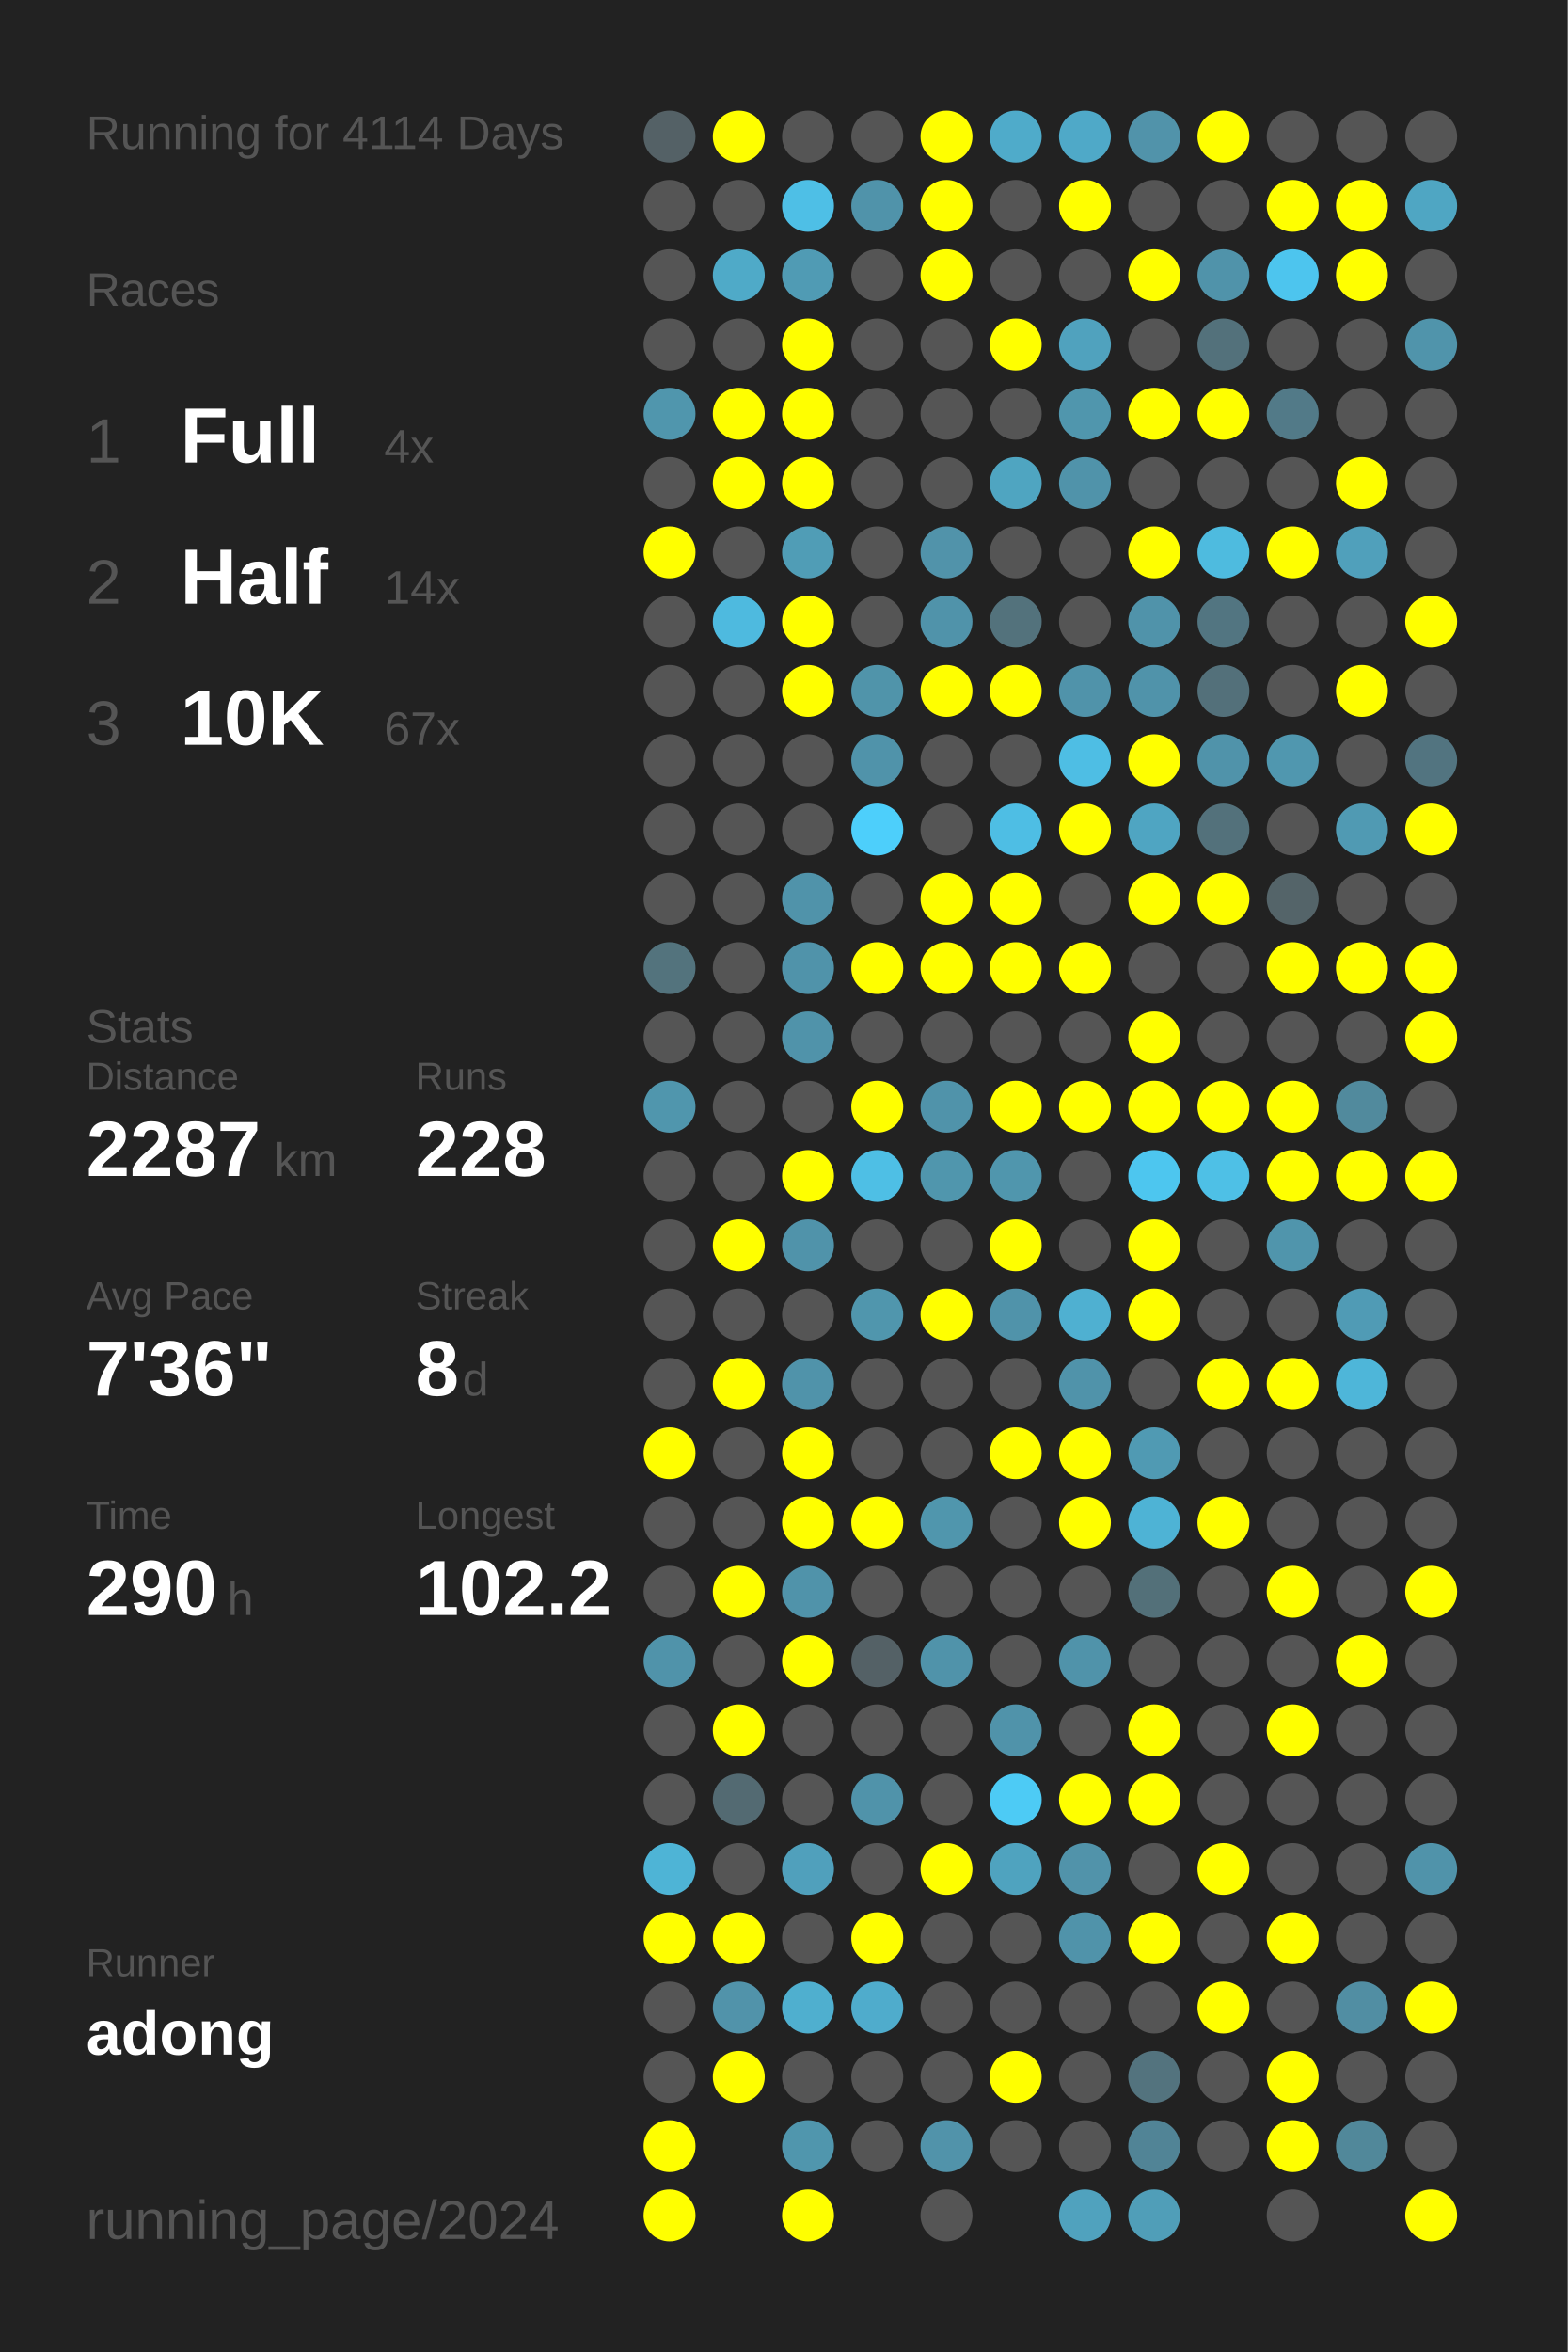
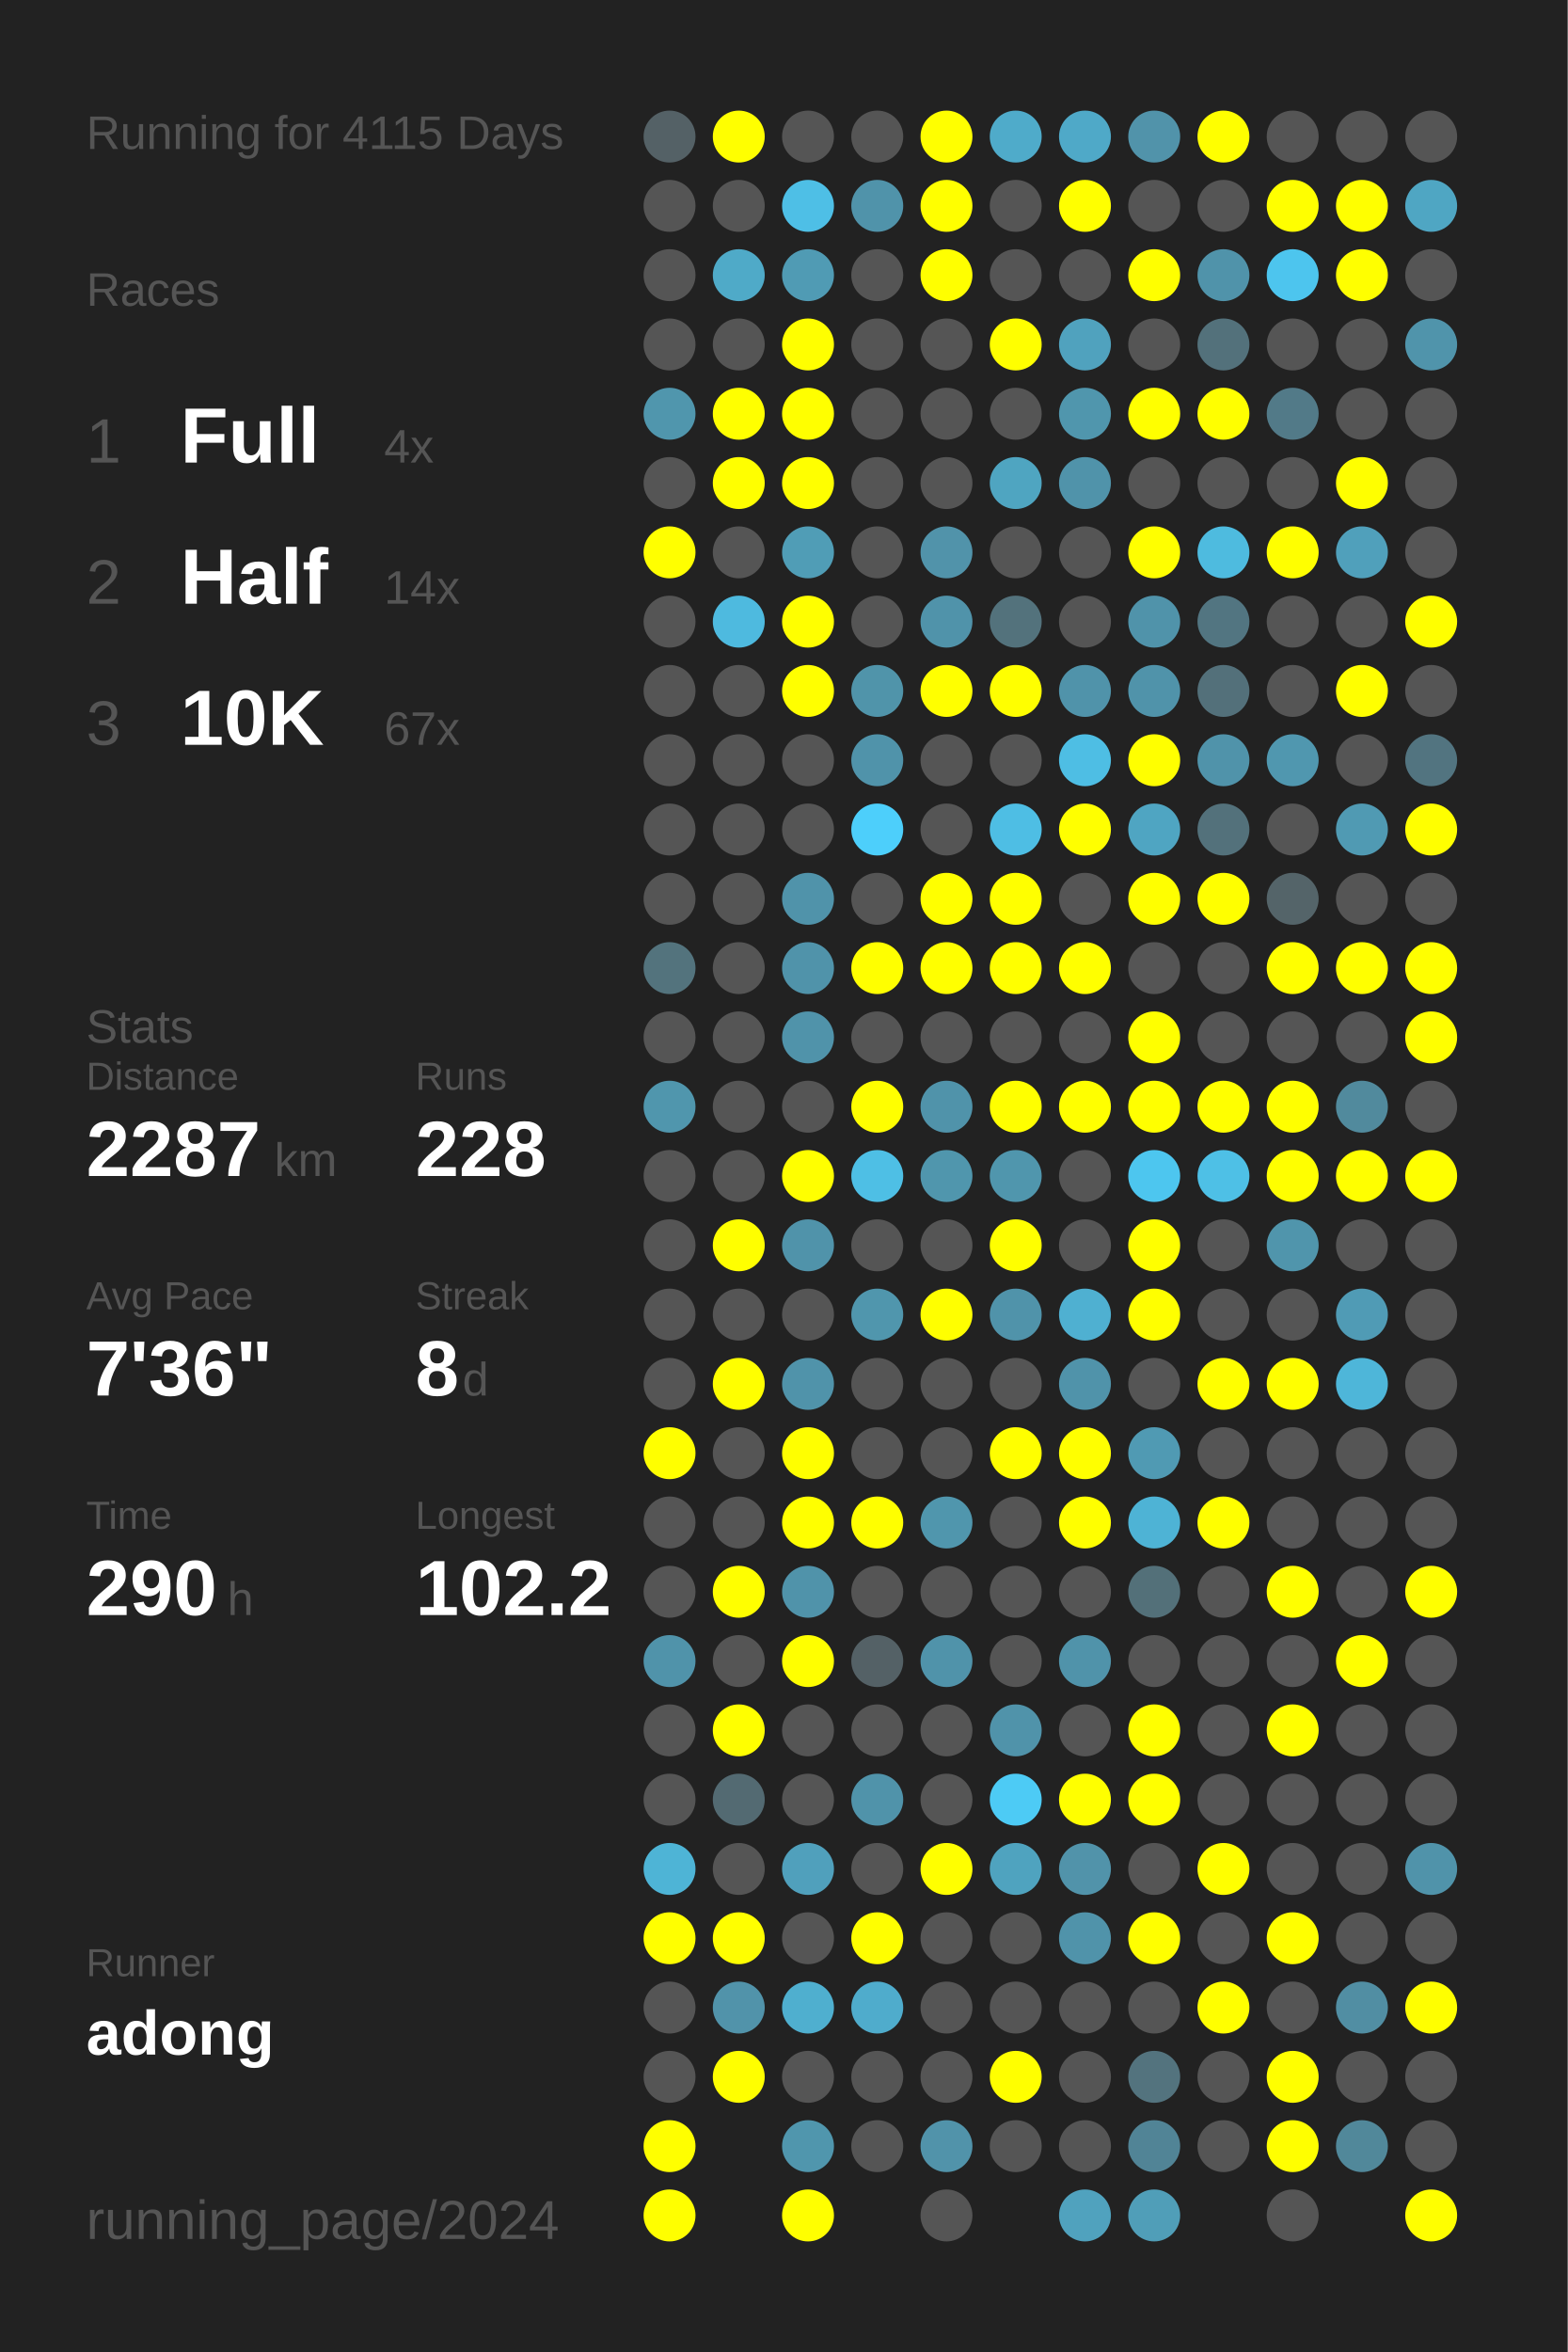
<svg xmlns="http://www.w3.org/2000/svg" baseProfile="full" height="300mm" version="1.1" viewBox="0,0,200,300" width="200mm">
  <defs />
  <rect fill="#222222" height="300" width="200" x="0" y="0" />
-   <text fill="#555555" style="font-size:6px; font-family:Arial;" x="11" y="19">Running for 4114 Days</text>
+   <text fill="#555555" style="font-size:6px; font-family:Arial;" x="11" y="19">Running for 4115 Days</text>
  <text fill="#555555" style="font-size:6px; font-family:Arial;" x="11" y="39">Races</text>
  <text fill="#555555" style="font-size:8px; font-family:Arial;" x="11" y="59">1</text>
  <text fill="#FFFFFF" style="font-size:10px; font-family:Arial; font-weight:bold;" x="23" y="59">Full</text>
  <text fill="#555555" style="font-size:6px; font-family:Arial;" x="49" y="59">4x</text>
  <text fill="#555555" style="font-size:8px; font-family:Arial;" x="11" y="77">2</text>
  <text fill="#FFFFFF" style="font-size:10px; font-family:Arial; font-weight:bold;" x="23" y="77">Half</text>
  <text fill="#555555" style="font-size:6px; font-family:Arial;" x="49" y="77">14x</text>
  <text fill="#555555" style="font-size:8px; font-family:Arial;" x="11" y="95">3</text>
  <text fill="#FFFFFF" style="font-size:10px; font-family:Arial; font-weight:bold;" x="23" y="95">10K</text>
  <text fill="#555555" style="font-size:6px; font-family:Arial;" x="49" y="95">67x</text>
  <text fill="#555555" style="font-size:6px; font-family:Arial;" x="11" y="133">Stats</text>
  <text fill="#555555" style="font-size:5px; font-family:Arial;" x="11" y="139">Distance</text>
  <text fill="#FFFFFF" style="font-size:10px; font-family:Arial; font-weight:bold;" x="11" y="150">2287</text>
  <text fill="#555555" style="font-size:6px; font-family:Arial;" x="35" y="150">km</text>
  <text fill="#555555" style="font-size:5px; font-family:Arial;" x="53" y="139">Runs</text>
  <text fill="#FFFFFF" style="font-size:10px; font-family:Arial; font-weight:bold;" x="53" y="150">228</text>
  <text fill="#555555" style="font-size:5px; font-family:Arial;" x="11" y="167">Avg Pace</text>
  <text fill="#FFFFFF" style="font-size:10px; font-family:Arial; font-weight:bold;" x="11" y="178">7'36"</text>
  <text fill="#555555" style="font-size:5px; font-family:Arial;" x="53" y="167">Streak</text>
  <text fill="#FFFFFF" style="font-size:10px; font-family:Arial; font-weight:bold;" x="53" y="178">8</text>
  <text fill="#555555" style="font-size:6px; font-family:Arial;" x="59" y="178">d</text>
  <text fill="#555555" style="font-size:5px; font-family:Arial;" x="11" y="195">Time</text>
  <text fill="#FFFFFF" style="font-size:10px; font-family:Arial; font-weight:bold;" x="11" y="206">290</text>
  <text fill="#555555" style="font-size:6px; font-family:Arial;" x="29" y="206">h</text>
  <text fill="#555555" style="font-size:5px; font-family:Arial;" x="53" y="195">Longest</text>
  <text fill="#FFFFFF" style="font-size:10px; font-family:Arial; font-weight:bold;" x="53" y="206">102.2</text>
  <text fill="#555555" style="font-size:5px; font-family:Arial;" x="11" y="252.065">Runner</text>
  <text fill="#FFFFFF" style="font-size:8px; font-family:Arial; font-weight:bold;" x="11" y="262.065">adong</text>
  <text fill="#555555" style="font-size:7px; font-family:Arial;" x="11" y="285.581">running_page/2024</text>
  <circle cx="85.417" cy="17.419" fill="#546166" r="3.312" />
  <circle cx="85.417" cy="26.258" fill="#555555" r="3.312" />
  <circle cx="85.417" cy="35.097" fill="#555555" r="3.312" />
  <circle cx="85.417" cy="43.935" fill="#555555" r="3.312" />
  <circle cx="85.417" cy="52.774" fill="#5096ad" r="3.312" />
  <circle cx="85.417" cy="61.613" fill="#555555" r="3.312" />
  <circle cx="85.417" cy="70.452" fill="#FFFF00" r="3.312" />
  <circle cx="85.417" cy="79.29" fill="#555555" r="3.312" />
  <circle cx="85.417" cy="88.129" fill="#555555" r="3.312" />
  <circle cx="85.417" cy="96.968" fill="#555555" r="3.312" />
  <circle cx="85.417" cy="105.806" fill="#555555" r="3.312" />
  <circle cx="85.417" cy="114.645" fill="#555555" r="3.312" />
  <circle cx="85.417" cy="123.484" fill="#53737d" r="3.312" />
  <circle cx="85.417" cy="132.323" fill="#555555" r="3.312" />
  <circle cx="85.417" cy="141.161" fill="#5096ad" r="3.312" />
  <circle cx="85.417" cy="150" fill="#555555" r="3.312" />
  <circle cx="85.417" cy="158.839" fill="#555555" r="3.312" />
  <circle cx="85.417" cy="167.677" fill="#555555" r="3.312" />
  <circle cx="85.417" cy="176.516" fill="#555555" r="3.312" />
  <circle cx="85.417" cy="185.355" fill="#FFFF00" r="3.312" />
  <circle cx="85.417" cy="194.194" fill="#555555" r="3.312" />
  <circle cx="85.417" cy="203.032" fill="#555555" r="3.312" />
  <circle cx="85.417" cy="211.871" fill="#5093aa" r="3.312" />
  <circle cx="85.417" cy="220.71" fill="#555555" r="3.312" />
  <circle cx="85.417" cy="229.548" fill="#555555" r="3.312" />
  <circle cx="85.417" cy="238.387" fill="#4eb4d6" r="3.312" />
  <circle cx="85.417" cy="247.226" fill="#FFFF00" r="3.312" />
  <circle cx="85.417" cy="256.065" fill="#555555" r="3.312" />
  <circle cx="85.417" cy="264.903" fill="#555555" r="3.312" />
  <circle cx="85.417" cy="273.742" fill="#FFFF00" r="3.312" />
  <circle cx="85.417" cy="282.581" fill="#FFFF00" r="3.312" />
  <circle cx="94.25" cy="17.419" fill="#FFFF00" r="3.312" />
  <circle cx="94.25" cy="26.258" fill="#555555" r="3.312" />
  <circle cx="94.25" cy="35.097" fill="#4faac8" r="3.312" />
  <circle cx="94.25" cy="43.935" fill="#555555" r="3.312" />
  <circle cx="94.25" cy="52.774" fill="#FFFF00" r="3.312" />
  <circle cx="94.25" cy="61.613" fill="#FFFF00" r="3.312" />
  <circle cx="94.25" cy="70.452" fill="#555555" r="3.312" />
  <circle cx="94.25" cy="79.29" fill="#4ebadf" r="3.312" />
  <circle cx="94.25" cy="88.129" fill="#555555" r="3.312" />
  <circle cx="94.25" cy="96.968" fill="#555555" r="3.312" />
  <circle cx="94.25" cy="105.806" fill="#555555" r="3.312" />
  <circle cx="94.25" cy="114.645" fill="#555555" r="3.312" />
  <circle cx="94.25" cy="123.484" fill="#555555" r="3.312" />
  <circle cx="94.25" cy="132.323" fill="#555555" r="3.312" />
  <circle cx="94.25" cy="141.161" fill="#555555" r="3.312" />
  <circle cx="94.25" cy="150" fill="#555555" r="3.312" />
  <circle cx="94.25" cy="158.839" fill="#FFFF00" r="3.312" />
  <circle cx="94.25" cy="167.677" fill="#555555" r="3.312" />
  <circle cx="94.25" cy="176.516" fill="#FFFF00" r="3.312" />
  <circle cx="94.25" cy="185.355" fill="#555555" r="3.312" />
  <circle cx="94.25" cy="194.194" fill="#555555" r="3.312" />
  <circle cx="94.25" cy="203.032" fill="#FFFF00" r="3.312" />
  <circle cx="94.25" cy="211.871" fill="#555555" r="3.312" />
  <circle cx="94.25" cy="220.71" fill="#FFFF00" r="3.312" />
  <circle cx="94.25" cy="229.548" fill="#536a72" r="3.312" />
  <circle cx="94.25" cy="238.387" fill="#555555" r="3.312" />
  <circle cx="94.25" cy="247.226" fill="#FFFF00" r="3.312" />
  <circle cx="94.25" cy="256.065" fill="#5193aa" r="3.312" />
  <circle cx="94.25" cy="264.903" fill="#FFFF00" r="3.312" />
  <circle cx="103.083" cy="17.419" fill="#555555" r="3.312" />
  <circle cx="103.083" cy="26.258" fill="#4ebfe6" r="3.312" />
  <circle cx="103.083" cy="35.097" fill="#509bb4" r="3.312" />
  <circle cx="103.083" cy="43.935" fill="#FFFF00" r="3.312" />
  <circle cx="103.083" cy="52.774" fill="#FFFF00" r="3.312" />
  <circle cx="103.083" cy="61.613" fill="#FFFF00" r="3.312" />
  <circle cx="103.083" cy="70.452" fill="#509db6" r="3.312" />
  <circle cx="103.083" cy="79.29" fill="#FFFF00" r="3.312" />
  <circle cx="103.083" cy="88.129" fill="#FFFF00" r="3.312" />
  <circle cx="103.083" cy="96.968" fill="#555555" r="3.312" />
  <circle cx="103.083" cy="105.806" fill="#555555" r="3.312" />
  <circle cx="103.083" cy="114.645" fill="#5093aa" r="3.312" />
  <circle cx="103.083" cy="123.484" fill="#5093aa" r="3.312" />
  <circle cx="103.083" cy="132.323" fill="#5093aa" r="3.312" />
  <circle cx="103.083" cy="141.161" fill="#555555" r="3.312" />
  <circle cx="103.083" cy="150" fill="#FFFF00" r="3.312" />
  <circle cx="103.083" cy="158.839" fill="#5093aa" r="3.312" />
  <circle cx="103.083" cy="167.677" fill="#555555" r="3.312" />
  <circle cx="103.083" cy="176.516" fill="#5093aa" r="3.312" />
  <circle cx="103.083" cy="185.355" fill="#FFFF00" r="3.312" />
  <circle cx="103.083" cy="194.194" fill="#FFFF00" r="3.312" />
  <circle cx="103.083" cy="203.032" fill="#5093aa" r="3.312" />
  <circle cx="103.083" cy="211.871" fill="#FFFF00" r="3.312" />
  <circle cx="103.083" cy="220.71" fill="#555555" r="3.312" />
  <circle cx="103.083" cy="229.548" fill="#555555" r="3.312" />
  <circle cx="103.083" cy="238.387" fill="#50a0bc" r="3.312" />
  <circle cx="103.083" cy="247.226" fill="#555555" r="3.312" />
  <circle cx="103.083" cy="256.065" fill="#4fafcf" r="3.312" />
  <circle cx="103.083" cy="264.903" fill="#555555" r="3.312" />
  <circle cx="103.083" cy="273.742" fill="#5096ad" r="3.312" />
  <circle cx="103.083" cy="282.581" fill="#FFFF00" r="3.312" />
  <circle cx="111.917" cy="17.419" fill="#555555" r="3.312" />
  <circle cx="111.917" cy="26.258" fill="#5093aa" r="3.312" />
  <circle cx="111.917" cy="35.097" fill="#555555" r="3.312" />
  <circle cx="111.917" cy="43.935" fill="#555555" r="3.312" />
  <circle cx="111.917" cy="52.774" fill="#555555" r="3.312" />
  <circle cx="111.917" cy="61.613" fill="#555555" r="3.312" />
  <circle cx="111.917" cy="70.452" fill="#555555" r="3.312" />
  <circle cx="111.917" cy="79.29" fill="#555555" r="3.312" />
  <circle cx="111.917" cy="88.129" fill="#5094aa" r="3.312" />
  <circle cx="111.917" cy="96.968" fill="#5093aa" r="3.312" />
  <circle cx="111.917" cy="105.806" fill="#4dcffb" r="3.312" />
  <circle cx="111.917" cy="114.645" fill="#555555" r="3.312" />
  <circle cx="111.917" cy="123.484" fill="#FFFF00" r="3.312" />
  <circle cx="111.917" cy="132.323" fill="#555555" r="3.312" />
  <circle cx="111.917" cy="141.161" fill="#FFFF00" r="3.312" />
  <circle cx="111.917" cy="150" fill="#4ebfe5" r="3.312" />
  <circle cx="111.917" cy="158.839" fill="#555555" r="3.312" />
  <circle cx="111.917" cy="167.677" fill="#5096ad" r="3.312" />
  <circle cx="111.917" cy="176.516" fill="#555555" r="3.312" />
  <circle cx="111.917" cy="185.355" fill="#555555" r="3.312" />
  <circle cx="111.917" cy="194.194" fill="#FFFF00" r="3.312" />
  <circle cx="111.917" cy="203.032" fill="#555555" r="3.312" />
  <circle cx="111.917" cy="211.871" fill="#546166" r="3.312" />
  <circle cx="111.917" cy="220.71" fill="#555555" r="3.312" />
  <circle cx="111.917" cy="229.548" fill="#5093aa" r="3.312" />
  <circle cx="111.917" cy="238.387" fill="#555555" r="3.312" />
  <circle cx="111.917" cy="247.226" fill="#FFFF00" r="3.312" />
  <circle cx="111.917" cy="256.065" fill="#4faccc" r="3.312" />
  <circle cx="111.917" cy="264.903" fill="#555555" r="3.312" />
  <circle cx="111.917" cy="273.742" fill="#555555" r="3.312" />
  <circle cx="120.75" cy="17.419" fill="#FFFF00" r="3.312" />
  <circle cx="120.75" cy="26.258" fill="#FFFF00" r="3.312" />
  <circle cx="120.75" cy="35.097" fill="#FFFF00" r="3.312" />
  <circle cx="120.75" cy="43.935" fill="#555555" r="3.312" />
  <circle cx="120.75" cy="52.774" fill="#555555" r="3.312" />
  <circle cx="120.75" cy="61.613" fill="#555555" r="3.312" />
  <circle cx="120.75" cy="70.452" fill="#5193aa" r="3.312" />
  <circle cx="120.75" cy="79.29" fill="#5093aa" r="3.312" />
  <circle cx="120.75" cy="88.129" fill="#FFFF00" r="3.312" />
  <circle cx="120.75" cy="96.968" fill="#555555" r="3.312" />
  <circle cx="120.75" cy="105.806" fill="#555555" r="3.312" />
  <circle cx="120.75" cy="114.645" fill="#FFFF00" r="3.312" />
  <circle cx="120.75" cy="123.484" fill="#FFFF00" r="3.312" />
  <circle cx="120.75" cy="132.323" fill="#555555" r="3.312" />
  <circle cx="120.75" cy="141.161" fill="#5093aa" r="3.312" />
  <circle cx="120.75" cy="150" fill="#5096ad" r="3.312" />
  <circle cx="120.75" cy="158.839" fill="#555555" r="3.312" />
  <circle cx="120.75" cy="167.677" fill="#FFFF00" r="3.312" />
  <circle cx="120.75" cy="176.516" fill="#555555" r="3.312" />
  <circle cx="120.75" cy="185.355" fill="#555555" r="3.312" />
  <circle cx="120.75" cy="194.194" fill="#5096ad" r="3.312" />
  <circle cx="120.75" cy="203.032" fill="#555555" r="3.312" />
  <circle cx="120.75" cy="211.871" fill="#5093aa" r="3.312" />
  <circle cx="120.75" cy="220.71" fill="#555555" r="3.312" />
  <circle cx="120.75" cy="229.548" fill="#555555" r="3.312" />
  <circle cx="120.75" cy="238.387" fill="#FFFF00" r="3.312" />
  <circle cx="120.75" cy="247.226" fill="#555555" r="3.312" />
  <circle cx="120.75" cy="256.065" fill="#555555" r="3.312" />
  <circle cx="120.75" cy="264.903" fill="#555555" r="3.312" />
  <circle cx="120.75" cy="273.742" fill="#5193aa" r="3.312" />
  <circle cx="120.75" cy="282.581" fill="#555555" r="3.312" />
  <circle cx="129.583" cy="17.419" fill="#4fabca" r="3.312" />
  <circle cx="129.583" cy="26.258" fill="#555555" r="3.312" />
  <circle cx="129.583" cy="35.097" fill="#555555" r="3.312" />
  <circle cx="129.583" cy="43.935" fill="#FFFF00" r="3.312" />
  <circle cx="129.583" cy="52.774" fill="#555555" r="3.312" />
  <circle cx="129.583" cy="61.613" fill="#4fa5c1" r="3.312" />
  <circle cx="129.583" cy="70.452" fill="#555555" r="3.312" />
  <circle cx="129.583" cy="79.29" fill="#53727c" r="3.312" />
  <circle cx="129.583" cy="88.129" fill="#FFFF00" r="3.312" />
  <circle cx="129.583" cy="96.968" fill="#555555" r="3.312" />
  <circle cx="129.583" cy="105.806" fill="#4ebee4" r="3.312" />
  <circle cx="129.583" cy="114.645" fill="#FFFF00" r="3.312" />
  <circle cx="129.583" cy="123.484" fill="#FFFF00" r="3.312" />
  <circle cx="129.583" cy="132.323" fill="#555555" r="3.312" />
  <circle cx="129.583" cy="141.161" fill="#FFFF00" r="3.312" />
  <circle cx="129.583" cy="150" fill="#5096ad" r="3.312" />
  <circle cx="129.583" cy="158.839" fill="#FFFF00" r="3.312" />
  <circle cx="129.583" cy="167.677" fill="#5093aa" r="3.312" />
  <circle cx="129.583" cy="176.516" fill="#555555" r="3.312" />
  <circle cx="129.583" cy="185.355" fill="#FFFF00" r="3.312" />
  <circle cx="129.583" cy="194.194" fill="#555555" r="3.312" />
  <circle cx="129.583" cy="203.032" fill="#555555" r="3.312" />
  <circle cx="129.583" cy="211.871" fill="#555555" r="3.312" />
  <circle cx="129.583" cy="220.71" fill="#5093aa" r="3.312" />
  <circle cx="129.583" cy="229.548" fill="#4dcbf5" r="3.312" />
  <circle cx="129.583" cy="238.387" fill="#4fa3bf" r="3.312" />
  <circle cx="129.583" cy="247.226" fill="#555555" r="3.312" />
  <circle cx="129.583" cy="256.065" fill="#555555" r="3.312" />
  <circle cx="129.583" cy="264.903" fill="#FFFF00" r="3.312" />
  <circle cx="129.583" cy="273.742" fill="#555555" r="3.312" />
  <circle cx="138.417" cy="17.419" fill="#4fa9c8" r="3.312" />
  <circle cx="138.417" cy="26.258" fill="#FFFF00" r="3.312" />
  <circle cx="138.417" cy="35.097" fill="#555555" r="3.312" />
  <circle cx="138.417" cy="43.935" fill="#50a2be" r="3.312" />
  <circle cx="138.417" cy="52.774" fill="#5096ad" r="3.312" />
  <circle cx="138.417" cy="61.613" fill="#5093aa" r="3.312" />
  <circle cx="138.417" cy="70.452" fill="#555555" r="3.312" />
  <circle cx="138.417" cy="79.29" fill="#555555" r="3.312" />
  <circle cx="138.417" cy="88.129" fill="#5093aa" r="3.312" />
  <circle cx="138.417" cy="96.968" fill="#4ebee4" r="3.312" />
  <circle cx="138.417" cy="105.806" fill="#FFFF00" r="3.312" />
  <circle cx="138.417" cy="114.645" fill="#555555" r="3.312" />
  <circle cx="138.417" cy="123.484" fill="#FFFF00" r="3.312" />
  <circle cx="138.417" cy="132.323" fill="#555555" r="3.312" />
  <circle cx="138.417" cy="141.161" fill="#FFFF00" r="3.312" />
  <circle cx="138.417" cy="150" fill="#555555" r="3.312" />
  <circle cx="138.417" cy="158.839" fill="#555555" r="3.312" />
  <circle cx="138.417" cy="167.677" fill="#4fb0d1" r="3.312" />
  <circle cx="138.417" cy="176.516" fill="#5093aa" r="3.312" />
  <circle cx="138.417" cy="185.355" fill="#FFFF00" r="3.312" />
  <circle cx="138.417" cy="194.194" fill="#FFFF00" r="3.312" />
  <circle cx="138.417" cy="203.032" fill="#555555" r="3.312" />
  <circle cx="138.417" cy="211.871" fill="#5093aa" r="3.312" />
  <circle cx="138.417" cy="220.71" fill="#555555" r="3.312" />
  <circle cx="138.417" cy="229.548" fill="#FFFF00" r="3.312" />
  <circle cx="138.417" cy="238.387" fill="#5193aa" r="3.312" />
  <circle cx="138.417" cy="247.226" fill="#5093aa" r="3.312" />
  <circle cx="138.417" cy="256.065" fill="#555555" r="3.312" />
  <circle cx="138.417" cy="264.903" fill="#555555" r="3.312" />
  <circle cx="138.417" cy="273.742" fill="#555555" r="3.312" />
  <circle cx="138.417" cy="282.581" fill="#50a2be" r="3.312" />
  <circle cx="147.25" cy="17.419" fill="#5193aa" r="3.312" />
  <circle cx="147.25" cy="26.258" fill="#555555" r="3.312" />
  <circle cx="147.25" cy="35.097" fill="#FFFF00" r="3.312" />
  <circle cx="147.25" cy="43.935" fill="#555555" r="3.312" />
  <circle cx="147.25" cy="52.774" fill="#FFFF00" r="3.312" />
  <circle cx="147.25" cy="61.613" fill="#555555" r="3.312" />
  <circle cx="147.25" cy="70.452" fill="#FFFF00" r="3.312" />
  <circle cx="147.25" cy="79.29" fill="#5093aa" r="3.312" />
  <circle cx="147.25" cy="88.129" fill="#5093aa" r="3.312" />
  <circle cx="147.25" cy="96.968" fill="#FFFF00" r="3.312" />
  <circle cx="147.25" cy="105.806" fill="#4fa5c2" r="3.312" />
  <circle cx="147.25" cy="114.645" fill="#FFFF00" r="3.312" />
  <circle cx="147.25" cy="123.484" fill="#555555" r="3.312" />
  <circle cx="147.25" cy="132.323" fill="#FFFF00" r="3.312" />
  <circle cx="147.25" cy="141.161" fill="#FFFF00" r="3.312" />
  <circle cx="147.25" cy="150" fill="#4dc6ef" r="3.312" />
  <circle cx="147.25" cy="158.839" fill="#FFFF00" r="3.312" />
  <circle cx="147.25" cy="167.677" fill="#FFFF00" r="3.312" />
  <circle cx="147.25" cy="176.516" fill="#555555" r="3.312" />
  <circle cx="147.25" cy="185.355" fill="#509ab3" r="3.312" />
  <circle cx="147.25" cy="194.194" fill="#4eb3d5" r="3.312" />
  <circle cx="147.25" cy="203.032" fill="#537079" r="3.312" />
  <circle cx="147.25" cy="211.871" fill="#555555" r="3.312" />
  <circle cx="147.25" cy="220.71" fill="#FFFF00" r="3.312" />
  <circle cx="147.25" cy="229.548" fill="#FFFF00" r="3.312" />
  <circle cx="147.25" cy="238.387" fill="#555555" r="3.312" />
  <circle cx="147.25" cy="247.226" fill="#FFFF00" r="3.312" />
  <circle cx="147.25" cy="256.065" fill="#555555" r="3.312" />
  <circle cx="147.25" cy="264.903" fill="#53737e" r="3.312" />
  <circle cx="147.25" cy="273.742" fill="#518496" r="3.312" />
  <circle cx="147.25" cy="282.581" fill="#509eb8" r="3.312" />
  <circle cx="156.083" cy="17.419" fill="#FFFF00" r="3.312" />
  <circle cx="156.083" cy="26.258" fill="#555555" r="3.312" />
  <circle cx="156.083" cy="35.097" fill="#5093aa" r="3.312" />
  <circle cx="156.083" cy="43.935" fill="#53717b" r="3.312" />
  <circle cx="156.083" cy="52.774" fill="#FFFF00" r="3.312" />
  <circle cx="156.083" cy="61.613" fill="#555555" r="3.312" />
  <circle cx="156.083" cy="70.452" fill="#4ebbdf" r="3.312" />
  <circle cx="156.083" cy="79.29" fill="#527581" r="3.312" />
  <circle cx="156.083" cy="88.129" fill="#53707a" r="3.312" />
  <circle cx="156.083" cy="96.968" fill="#5093aa" r="3.312" />
  <circle cx="156.083" cy="105.806" fill="#53717b" r="3.312" />
  <circle cx="156.083" cy="114.645" fill="#FFFF00" r="3.312" />
  <circle cx="156.083" cy="123.484" fill="#555555" r="3.312" />
  <circle cx="156.083" cy="132.323" fill="#555555" r="3.312" />
  <circle cx="156.083" cy="141.161" fill="#FFFF00" r="3.312" />
  <circle cx="156.083" cy="150" fill="#4ec0e6" r="3.312" />
  <circle cx="156.083" cy="158.839" fill="#555555" r="3.312" />
  <circle cx="156.083" cy="167.677" fill="#555555" r="3.312" />
  <circle cx="156.083" cy="176.516" fill="#FFFF00" r="3.312" />
  <circle cx="156.083" cy="185.355" fill="#555555" r="3.312" />
  <circle cx="156.083" cy="194.194" fill="#FFFF00" r="3.312" />
  <circle cx="156.083" cy="203.032" fill="#555555" r="3.312" />
  <circle cx="156.083" cy="211.871" fill="#555555" r="3.312" />
  <circle cx="156.083" cy="220.71" fill="#555555" r="3.312" />
  <circle cx="156.083" cy="229.548" fill="#555555" r="3.312" />
  <circle cx="156.083" cy="238.387" fill="#FFFF00" r="3.312" />
  <circle cx="156.083" cy="247.226" fill="#555555" r="3.312" />
  <circle cx="156.083" cy="256.065" fill="#FFFF00" r="3.312" />
  <circle cx="156.083" cy="264.903" fill="#555555" r="3.312" />
  <circle cx="156.083" cy="273.742" fill="#555555" r="3.312" />
  <circle cx="164.917" cy="17.419" fill="#555555" r="3.312" />
  <circle cx="164.917" cy="26.258" fill="#FFFF00" r="3.312" />
  <circle cx="164.917" cy="35.097" fill="#4dc5ee" r="3.312" />
  <circle cx="164.917" cy="43.935" fill="#555555" r="3.312" />
  <circle cx="164.917" cy="52.774" fill="#527a88" r="3.312" />
  <circle cx="164.917" cy="61.613" fill="#555555" r="3.312" />
  <circle cx="164.917" cy="70.452" fill="#FFFF00" r="3.312" />
  <circle cx="164.917" cy="79.29" fill="#555555" r="3.312" />
  <circle cx="164.917" cy="88.129" fill="#555555" r="3.312" />
  <circle cx="164.917" cy="96.968" fill="#5097af" r="3.312" />
  <circle cx="164.917" cy="105.806" fill="#555555" r="3.312" />
  <circle cx="164.917" cy="114.645" fill="#546469" r="3.312" />
  <circle cx="164.917" cy="123.484" fill="#FFFF00" r="3.312" />
  <circle cx="164.917" cy="132.323" fill="#555555" r="3.312" />
  <circle cx="164.917" cy="141.161" fill="#FFFF00" r="3.312" />
  <circle cx="164.917" cy="150" fill="#FFFF00" r="3.312" />
  <circle cx="164.917" cy="158.839" fill="#5095ac" r="3.312" />
  <circle cx="164.917" cy="167.677" fill="#555555" r="3.312" />
  <circle cx="164.917" cy="176.516" fill="#FFFF00" r="3.312" />
  <circle cx="164.917" cy="185.355" fill="#555555" r="3.312" />
  <circle cx="164.917" cy="194.194" fill="#555555" r="3.312" />
  <circle cx="164.917" cy="203.032" fill="#FFFF00" r="3.312" />
  <circle cx="164.917" cy="211.871" fill="#555555" r="3.312" />
  <circle cx="164.917" cy="220.71" fill="#FFFF00" r="3.312" />
  <circle cx="164.917" cy="229.548" fill="#555555" r="3.312" />
  <circle cx="164.917" cy="238.387" fill="#555555" r="3.312" />
  <circle cx="164.917" cy="247.226" fill="#FFFF00" r="3.312" />
  <circle cx="164.917" cy="256.065" fill="#555555" r="3.312" />
  <circle cx="164.917" cy="264.903" fill="#FFFF00" r="3.312" />
  <circle cx="164.917" cy="273.742" fill="#FFFF00" r="3.312" />
  <circle cx="164.917" cy="282.581" fill="#555555" r="3.312" />
  <circle cx="173.75" cy="17.419" fill="#555555" r="3.312" />
  <circle cx="173.75" cy="26.258" fill="#FFFF00" r="3.312" />
  <circle cx="173.75" cy="35.097" fill="#FFFF00" r="3.312" />
  <circle cx="173.75" cy="43.935" fill="#555555" r="3.312" />
  <circle cx="173.75" cy="52.774" fill="#555555" r="3.312" />
  <circle cx="173.75" cy="61.613" fill="#FFFF00" r="3.312" />
  <circle cx="173.75" cy="70.452" fill="#50a0bb" r="3.312" />
  <circle cx="173.75" cy="79.29" fill="#555555" r="3.312" />
  <circle cx="173.75" cy="88.129" fill="#FFFF00" r="3.312" />
  <circle cx="173.75" cy="96.968" fill="#555555" r="3.312" />
  <circle cx="173.75" cy="105.806" fill="#509ab3" r="3.312" />
  <circle cx="173.75" cy="114.645" fill="#555555" r="3.312" />
  <circle cx="173.75" cy="123.484" fill="#FFFF00" r="3.312" />
  <circle cx="173.75" cy="132.323" fill="#555555" r="3.312" />
  <circle cx="173.75" cy="141.161" fill="#518a9d" r="3.312" />
  <circle cx="173.75" cy="150" fill="#FFFF00" r="3.312" />
  <circle cx="173.75" cy="158.839" fill="#555555" r="3.312" />
  <circle cx="173.75" cy="167.677" fill="#509bb5" r="3.312" />
  <circle cx="173.75" cy="176.516" fill="#4eb6d9" r="3.312" />
  <circle cx="173.75" cy="185.355" fill="#555555" r="3.312" />
  <circle cx="173.75" cy="194.194" fill="#555555" r="3.312" />
  <circle cx="173.75" cy="203.032" fill="#555555" r="3.312" />
  <circle cx="173.75" cy="211.871" fill="#FFFF00" r="3.312" />
  <circle cx="173.75" cy="220.71" fill="#555555" r="3.312" />
  <circle cx="173.75" cy="229.548" fill="#555555" r="3.312" />
  <circle cx="173.75" cy="238.387" fill="#555555" r="3.312" />
  <circle cx="173.75" cy="247.226" fill="#555555" r="3.312" />
  <circle cx="173.75" cy="256.065" fill="#518ea3" r="3.312" />
  <circle cx="173.75" cy="264.903" fill="#555555" r="3.312" />
  <circle cx="173.75" cy="273.742" fill="#51889a" r="3.312" />
  <circle cx="182.583" cy="17.419" fill="#555555" r="3.312" />
  <circle cx="182.583" cy="26.258" fill="#4fa6c3" r="3.312" />
  <circle cx="182.583" cy="35.097" fill="#555555" r="3.312" />
  <circle cx="182.583" cy="43.935" fill="#5094ab" r="3.312" />
  <circle cx="182.583" cy="52.774" fill="#555555" r="3.312" />
  <circle cx="182.583" cy="61.613" fill="#555555" r="3.312" />
  <circle cx="182.583" cy="70.452" fill="#555555" r="3.312" />
  <circle cx="182.583" cy="79.29" fill="#FFFF00" r="3.312" />
  <circle cx="182.583" cy="88.129" fill="#555555" r="3.312" />
  <circle cx="182.583" cy="96.968" fill="#527480" r="3.312" />
  <circle cx="182.583" cy="105.806" fill="#FFFF00" r="3.312" />
  <circle cx="182.583" cy="114.645" fill="#555555" r="3.312" />
  <circle cx="182.583" cy="123.484" fill="#FFFF00" r="3.312" />
  <circle cx="182.583" cy="132.323" fill="#FFFF00" r="3.312" />
  <circle cx="182.583" cy="141.161" fill="#555555" r="3.312" />
  <circle cx="182.583" cy="150" fill="#FFFF00" r="3.312" />
  <circle cx="182.583" cy="158.839" fill="#555555" r="3.312" />
  <circle cx="182.583" cy="167.677" fill="#555555" r="3.312" />
  <circle cx="182.583" cy="176.516" fill="#555555" r="3.312" />
  <circle cx="182.583" cy="185.355" fill="#555555" r="3.312" />
  <circle cx="182.583" cy="194.194" fill="#555555" r="3.312" />
  <circle cx="182.583" cy="203.032" fill="#FFFF00" r="3.312" />
  <circle cx="182.583" cy="211.871" fill="#555555" r="3.312" />
  <circle cx="182.583" cy="220.71" fill="#555555" r="3.312" />
  <circle cx="182.583" cy="229.548" fill="#555555" r="3.312" />
  <circle cx="182.583" cy="238.387" fill="#5093aa" r="3.312" />
  <circle cx="182.583" cy="247.226" fill="#555555" r="3.312" />
  <circle cx="182.583" cy="256.065" fill="#FFFF00" r="3.312" />
  <circle cx="182.583" cy="264.903" fill="#555555" r="3.312" />
  <circle cx="182.583" cy="273.742" fill="#555555" r="3.312" />
  <circle cx="182.583" cy="282.581" fill="#FFFF00" r="3.312" />
</svg>
